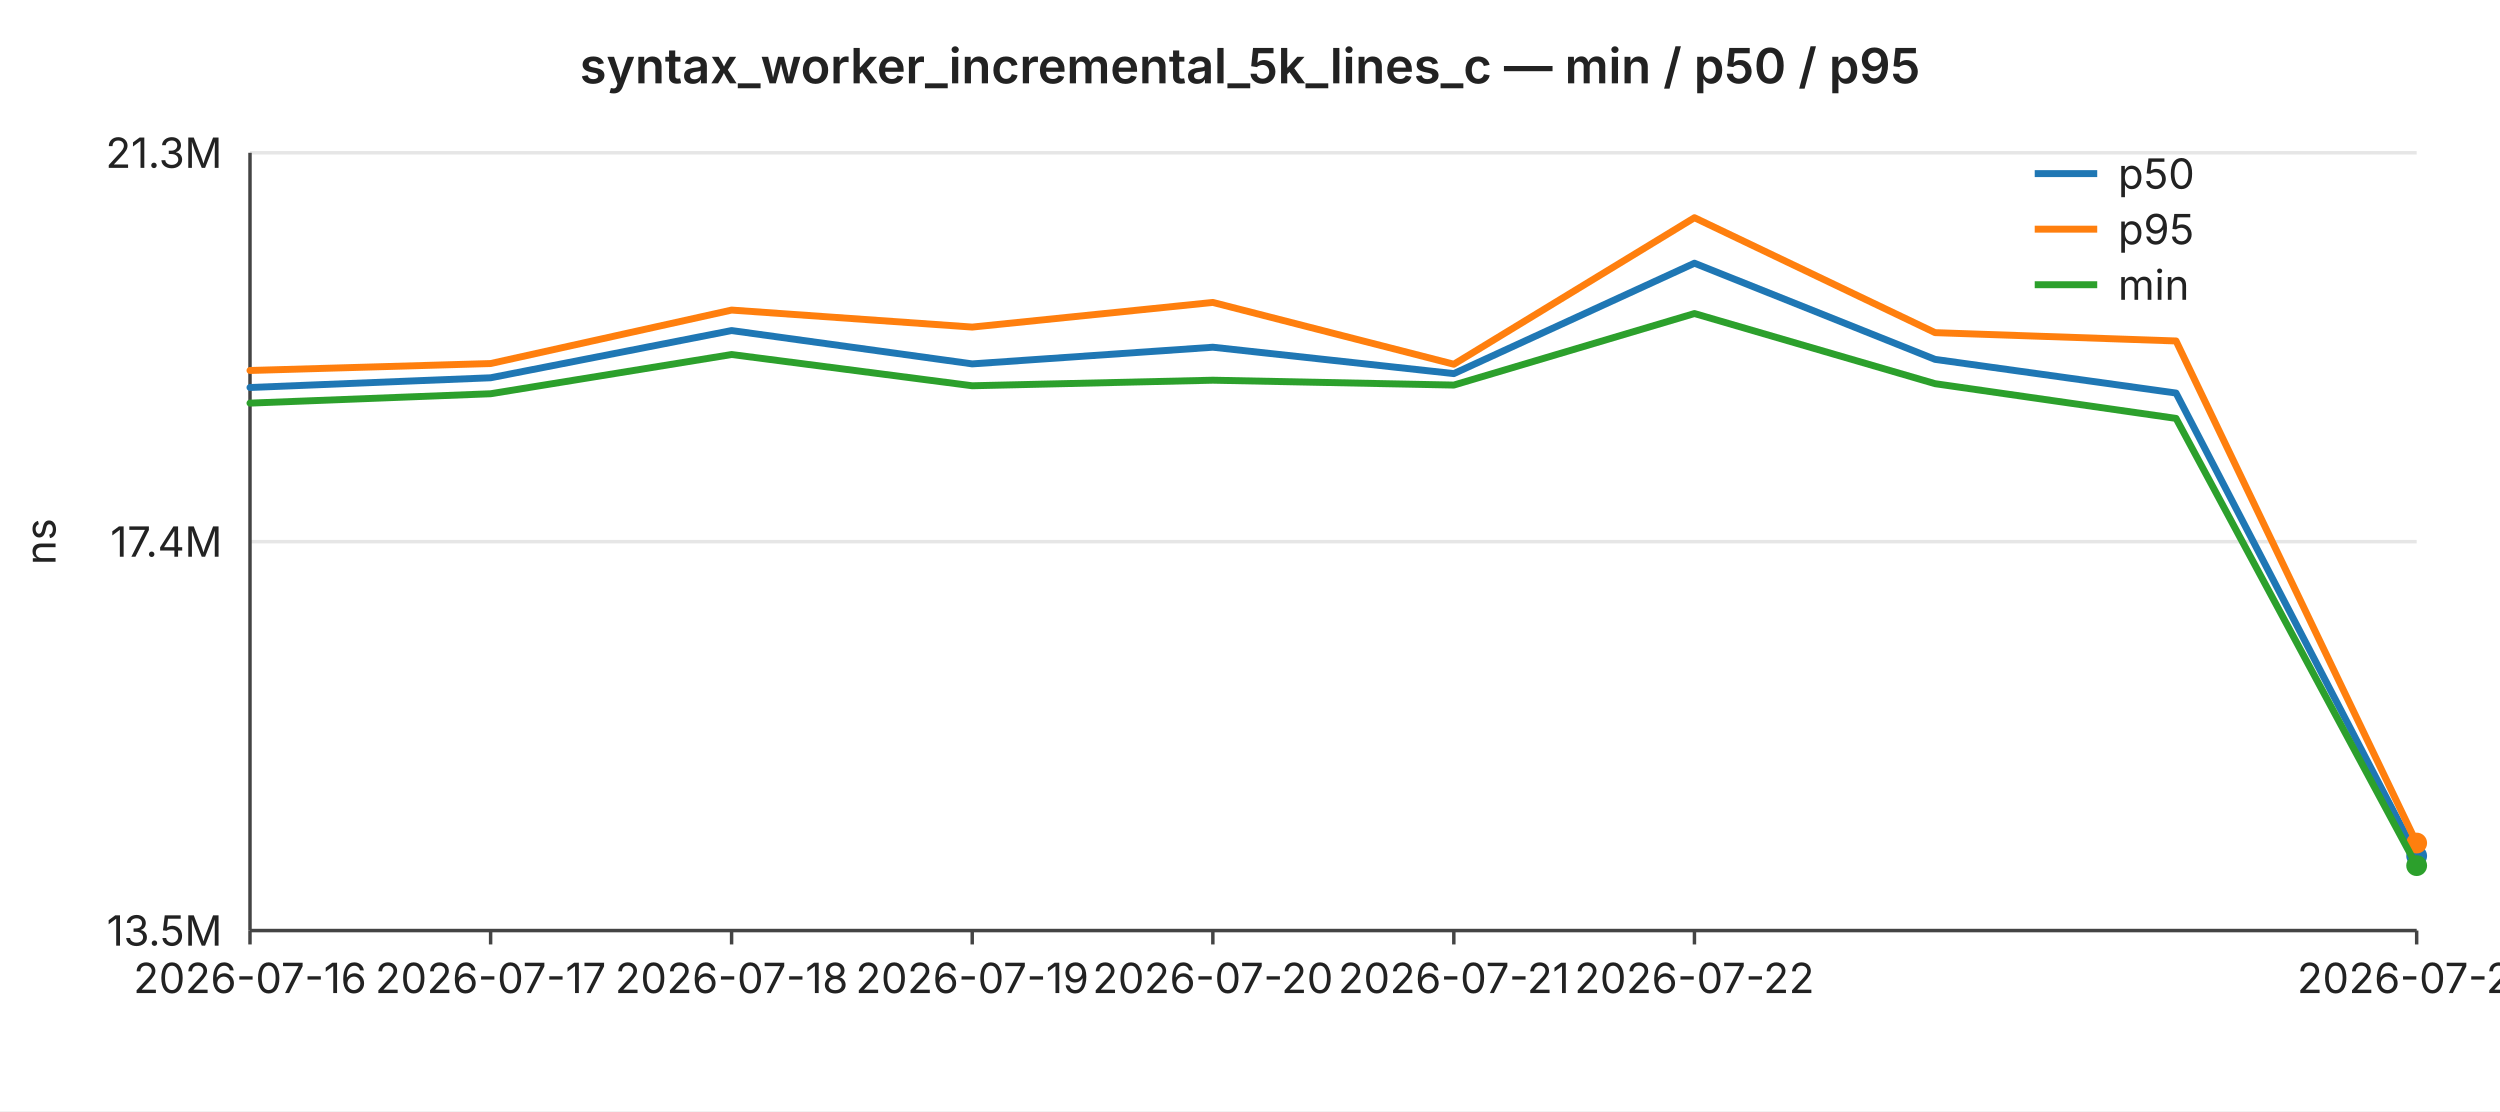
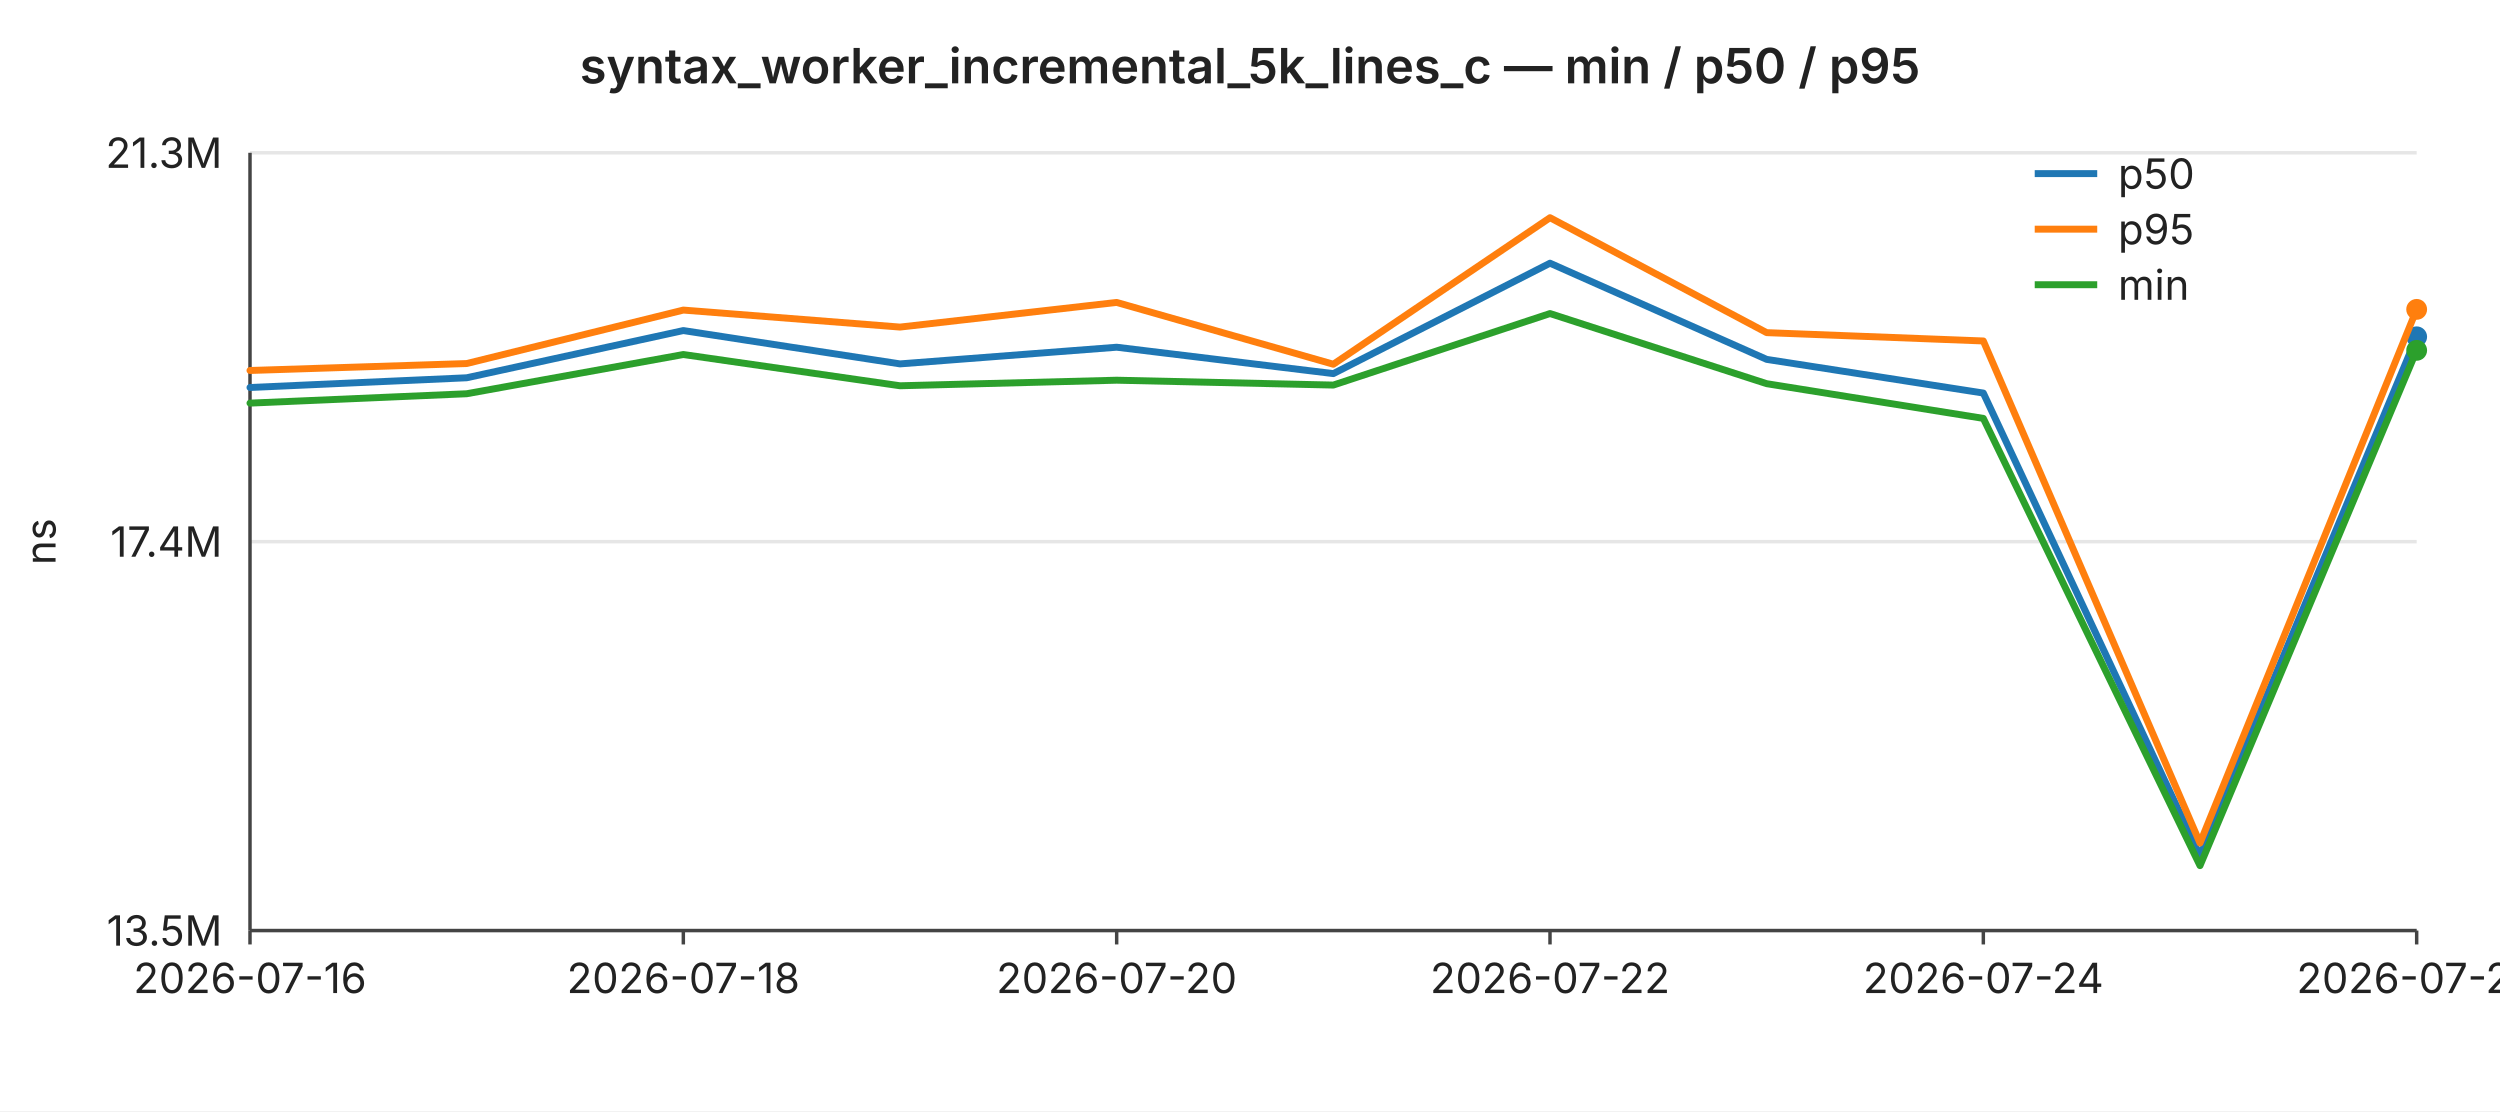
<svg xmlns="http://www.w3.org/2000/svg" width="720" height="320" viewBox="0 0 720 320" font-family="-apple-system,BlinkMacSystemFont,Segoe UI,sans-serif" font-size="12">
  <rect width="720" height="320" fill="#ffffff" />
  <text x="360" y="24" text-anchor="middle" font-size="14" font-weight="600" fill="#222">syntax_worker_incremental_5k_lines_c — min / p50 / p95</text>
  <line x1="72" y1="44.0" x2="696" y2="44.0" stroke="#e6e6e6" stroke-width="1" />
  <text x="64" y="44.0" text-anchor="end" dominant-baseline="middle" fill="#222">21.3M</text>
  <line x1="72" y1="156.0" x2="696" y2="156.0" stroke="#e6e6e6" stroke-width="1" />
  <text x="64" y="156.0" text-anchor="end" dominant-baseline="middle" fill="#222">17.4M</text>
  <line x1="72" y1="268.0" x2="696" y2="268.0" stroke="#e6e6e6" stroke-width="1" />
  <text x="64" y="268.0" text-anchor="end" dominant-baseline="middle" fill="#222">13.5M</text>
  <text x="16" y="156" text-anchor="middle" fill="#222" transform="rotate(-90 16 156)">ns</text>
  <line x1="72" y1="44" x2="72" y2="268" stroke="#444" stroke-width="1" />
  <line x1="72" y1="268" x2="696" y2="268" stroke="#444" stroke-width="1" />
  <line x1="72.0" y1="268" x2="72.0" y2="272" stroke="#444" stroke-width="1" />
  <text x="72.0" y="286" text-anchor="middle" fill="#222">2026-07-16</text>
-   <line x1="141.3" y1="268" x2="141.3" y2="272" stroke="#444" stroke-width="1" />
-   <text x="141.3" y="286" text-anchor="middle" fill="#222">2026-07-17</text>
-   <line x1="210.7" y1="268" x2="210.7" y2="272" stroke="#444" stroke-width="1" />
-   <text x="210.7" y="286" text-anchor="middle" fill="#222">2026-07-18</text>
-   <line x1="280.0" y1="268" x2="280.0" y2="272" stroke="#444" stroke-width="1" />
-   <text x="280.0" y="286" text-anchor="middle" fill="#222">2026-07-19</text>
-   <line x1="349.3" y1="268" x2="349.3" y2="272" stroke="#444" stroke-width="1" />
-   <text x="349.3" y="286" text-anchor="middle" fill="#222">2026-07-20</text>
-   <line x1="418.7" y1="268" x2="418.7" y2="272" stroke="#444" stroke-width="1" />
-   <text x="418.7" y="286" text-anchor="middle" fill="#222">2026-07-21</text>
-   <line x1="488.0" y1="268" x2="488.0" y2="272" stroke="#444" stroke-width="1" />
-   <text x="488.0" y="286" text-anchor="middle" fill="#222">2026-07-22</text>
+   <line x1="196.8" y1="268" x2="196.8" y2="272" stroke="#444" stroke-width="1" />
+   <text x="196.8" y="286" text-anchor="middle" fill="#222">2026-07-18</text>
+   <line x1="321.6" y1="268" x2="321.6" y2="272" stroke="#444" stroke-width="1" />
+   <text x="321.6" y="286" text-anchor="middle" fill="#222">2026-07-20</text>
+   <line x1="446.4" y1="268" x2="446.4" y2="272" stroke="#444" stroke-width="1" />
+   <text x="446.4" y="286" text-anchor="middle" fill="#222">2026-07-22</text>
+   <line x1="571.2" y1="268" x2="571.2" y2="272" stroke="#444" stroke-width="1" />
+   <text x="571.2" y="286" text-anchor="middle" fill="#222">2026-07-24</text>
  <line x1="696.0" y1="268" x2="696.0" y2="272" stroke="#444" stroke-width="1" />
-   <text x="696.0" y="286" text-anchor="middle" fill="#222">2026-07-25</text>
-   <polyline fill="none" stroke="#1f77b4" stroke-width="2" stroke-linejoin="round" stroke-linecap="round" points="72.0,111.6 141.3,108.8 210.7,95.2 280.0,104.8 349.3,100.0 418.7,107.6 488.0,75.8 557.3,103.5 626.7,113.2 696.0,246.5" />
-   <circle cx="696.0" cy="246.5" r="3" fill="#1f77b4" />
-   <polyline fill="none" stroke="#ff7f0e" stroke-width="2" stroke-linejoin="round" stroke-linecap="round" points="72.0,106.7 141.3,104.7 210.7,89.3 280.0,94.2 349.3,87.1 418.7,104.9 488.0,62.7 557.3,95.8 626.7,98.2 696.0,242.8" />
-   <circle cx="696.0" cy="242.8" r="3" fill="#ff7f0e" />
-   <polyline fill="none" stroke="#2ca02c" stroke-width="2" stroke-linejoin="round" stroke-linecap="round" points="72.0,116.1 141.3,113.4 210.7,102.1 280.0,111.1 349.3,109.5 418.7,110.9 488.0,90.3 557.3,110.5 626.7,120.5 696.0,249.3" />
-   <circle cx="696.0" cy="249.3" r="3" fill="#2ca02c" />
+   <text x="696.0" y="286" text-anchor="middle" fill="#222">2026-07-26</text>
+   <polyline fill="none" stroke="#1f77b4" stroke-width="2" stroke-linejoin="round" stroke-linecap="round" points="72.0,111.6 134.4,108.8 196.8,95.2 259.2,104.8 321.6,100.0 384.0,107.6 446.4,75.8 508.8,103.5 571.2,113.2 633.6,246.5 696.0,97.0" />
+   <circle cx="696.0" cy="97.0" r="3" fill="#1f77b4" />
+   <polyline fill="none" stroke="#ff7f0e" stroke-width="2" stroke-linejoin="round" stroke-linecap="round" points="72.0,106.7 134.4,104.7 196.8,89.3 259.2,94.2 321.6,87.1 384.0,104.9 446.4,62.7 508.8,95.8 571.2,98.2 633.6,242.8 696.0,89.1" />
+   <circle cx="696.0" cy="89.1" r="3" fill="#ff7f0e" />
+   <polyline fill="none" stroke="#2ca02c" stroke-width="2" stroke-linejoin="round" stroke-linecap="round" points="72.0,116.1 134.4,113.4 196.8,102.1 259.2,111.1 321.6,109.5 384.0,110.9 446.4,90.3 508.8,110.5 571.2,120.5 633.6,249.3 696.0,100.9" />
+   <circle cx="696.0" cy="100.9" r="3" fill="#2ca02c" />
  <line x1="586" y1="50" x2="604" y2="50" stroke="#1f77b4" stroke-width="2" />
  <text x="610" y="50" dominant-baseline="middle" fill="#222">p50</text>
  <line x1="586" y1="66" x2="604" y2="66" stroke="#ff7f0e" stroke-width="2" />
  <text x="610" y="66" dominant-baseline="middle" fill="#222">p95</text>
  <line x1="586" y1="82" x2="604" y2="82" stroke="#2ca02c" stroke-width="2" />
  <text x="610" y="82" dominant-baseline="middle" fill="#222">min</text>
</svg>
